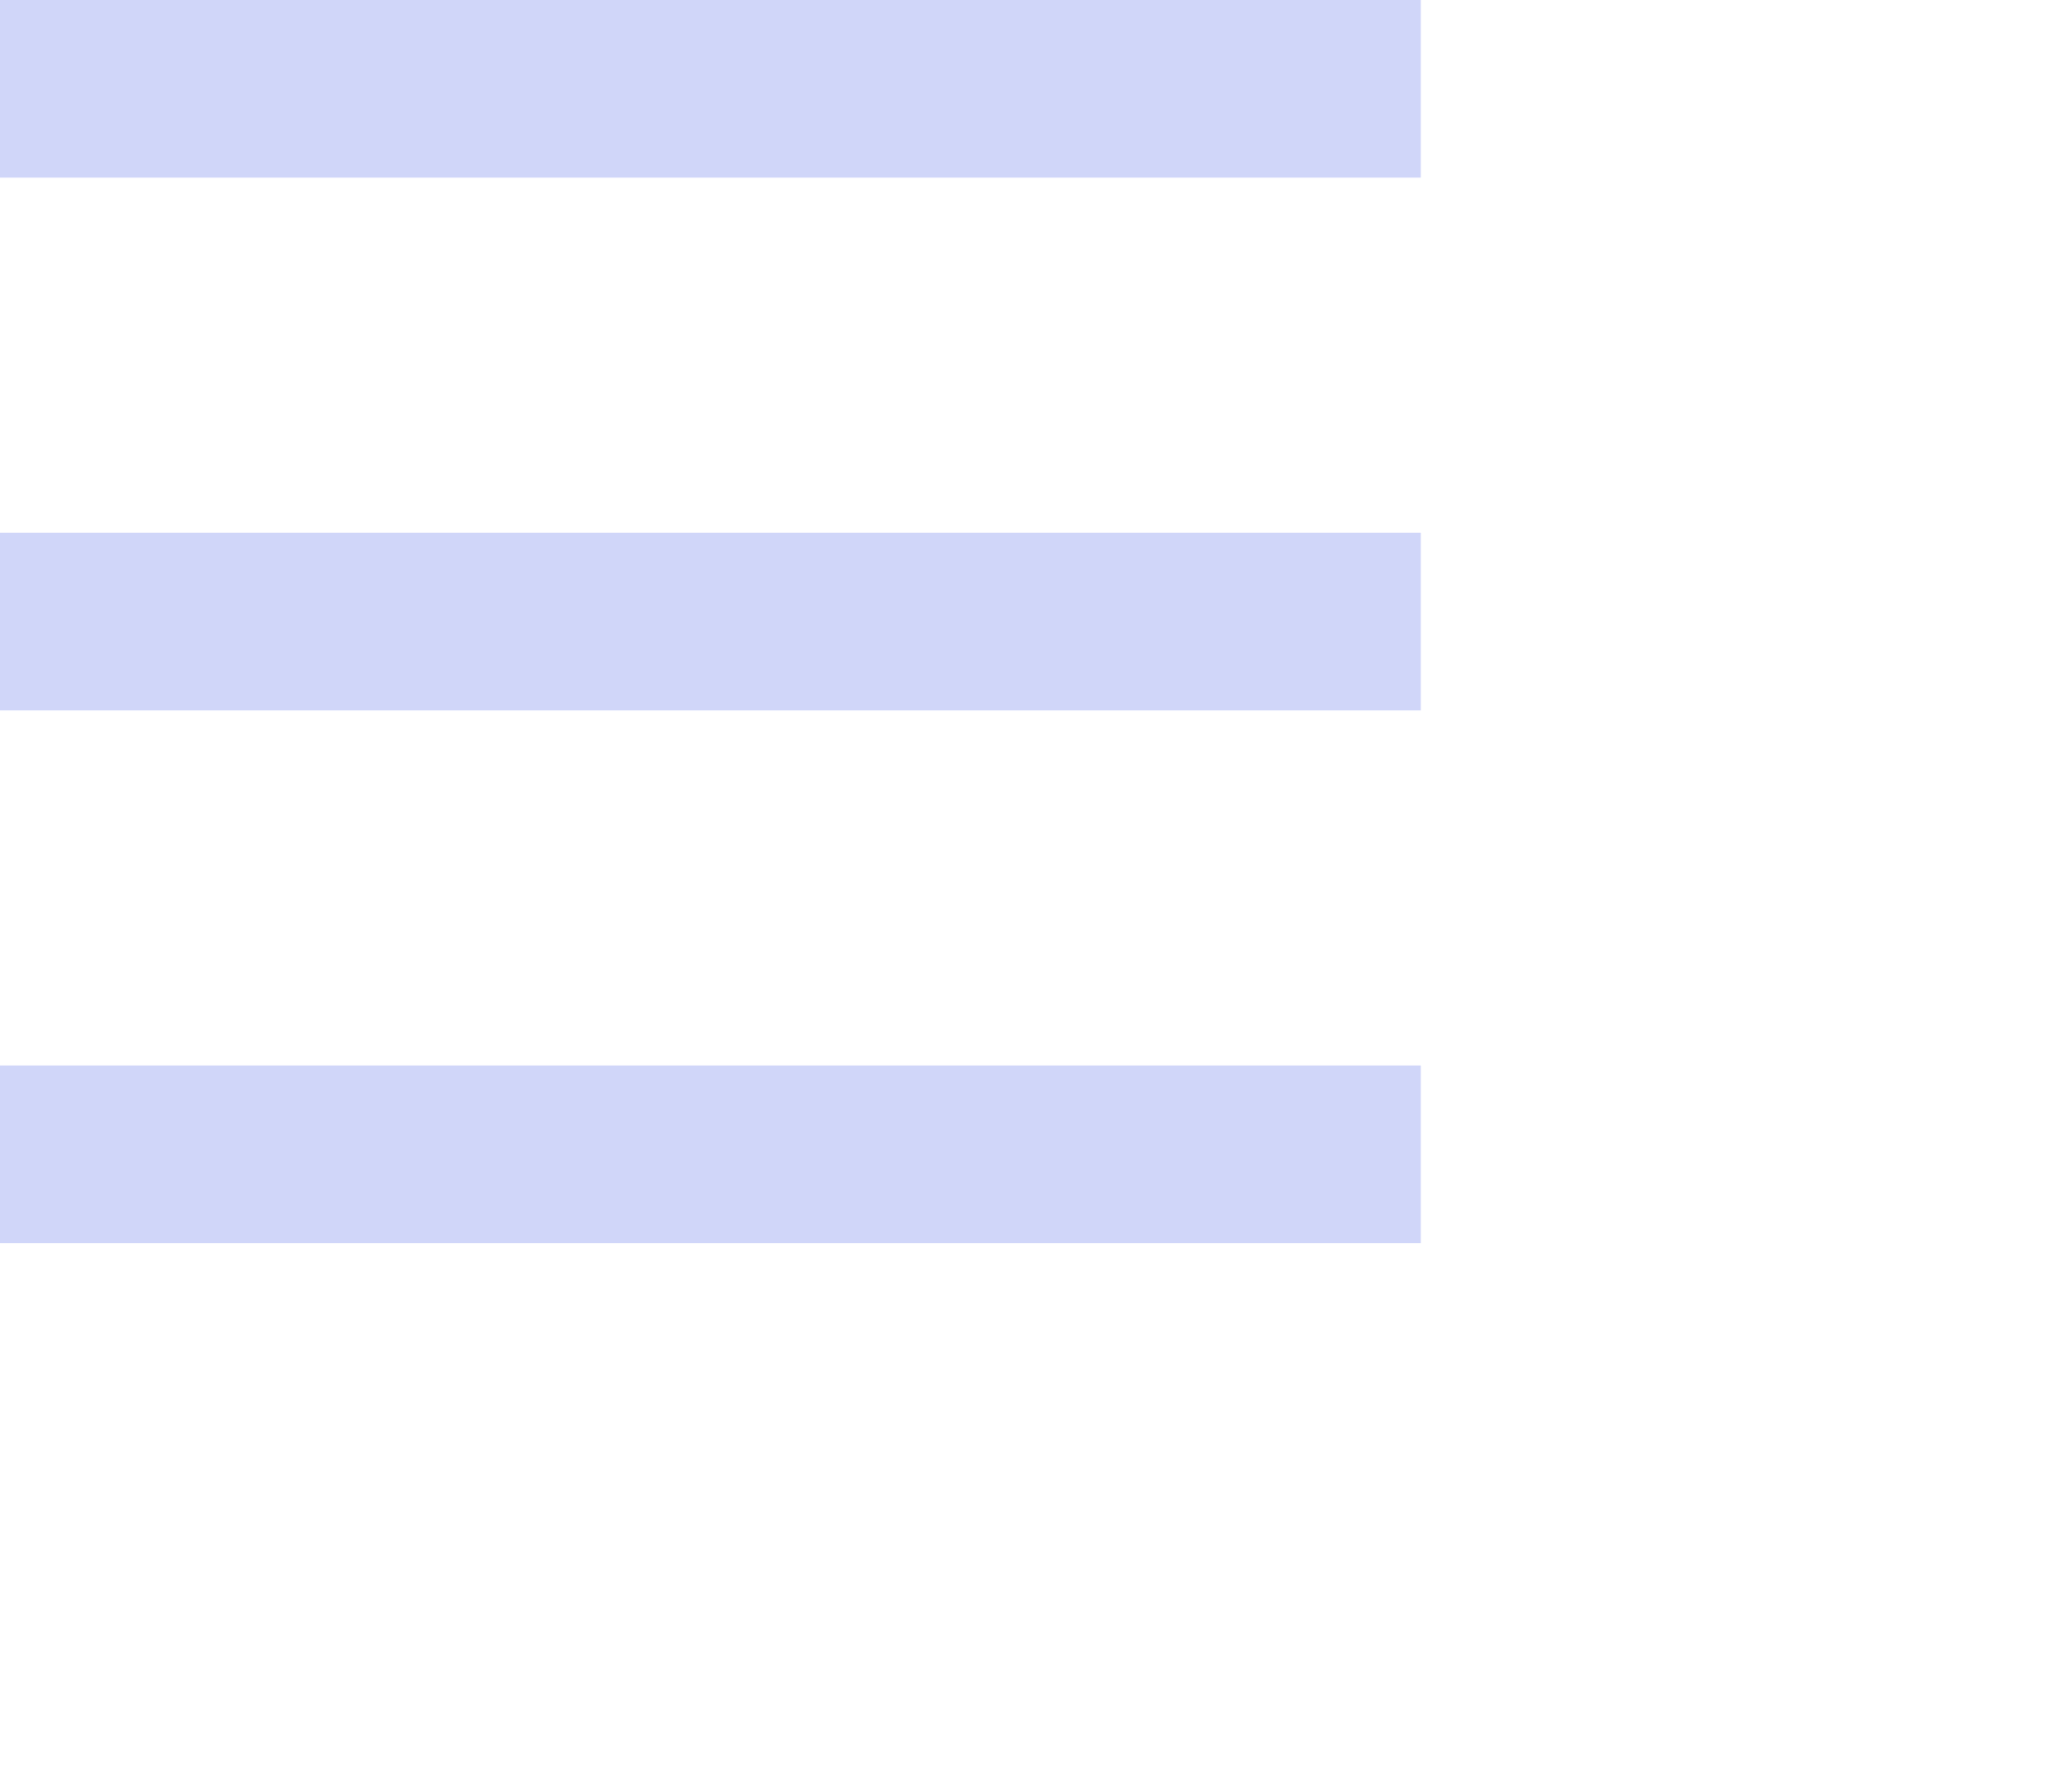
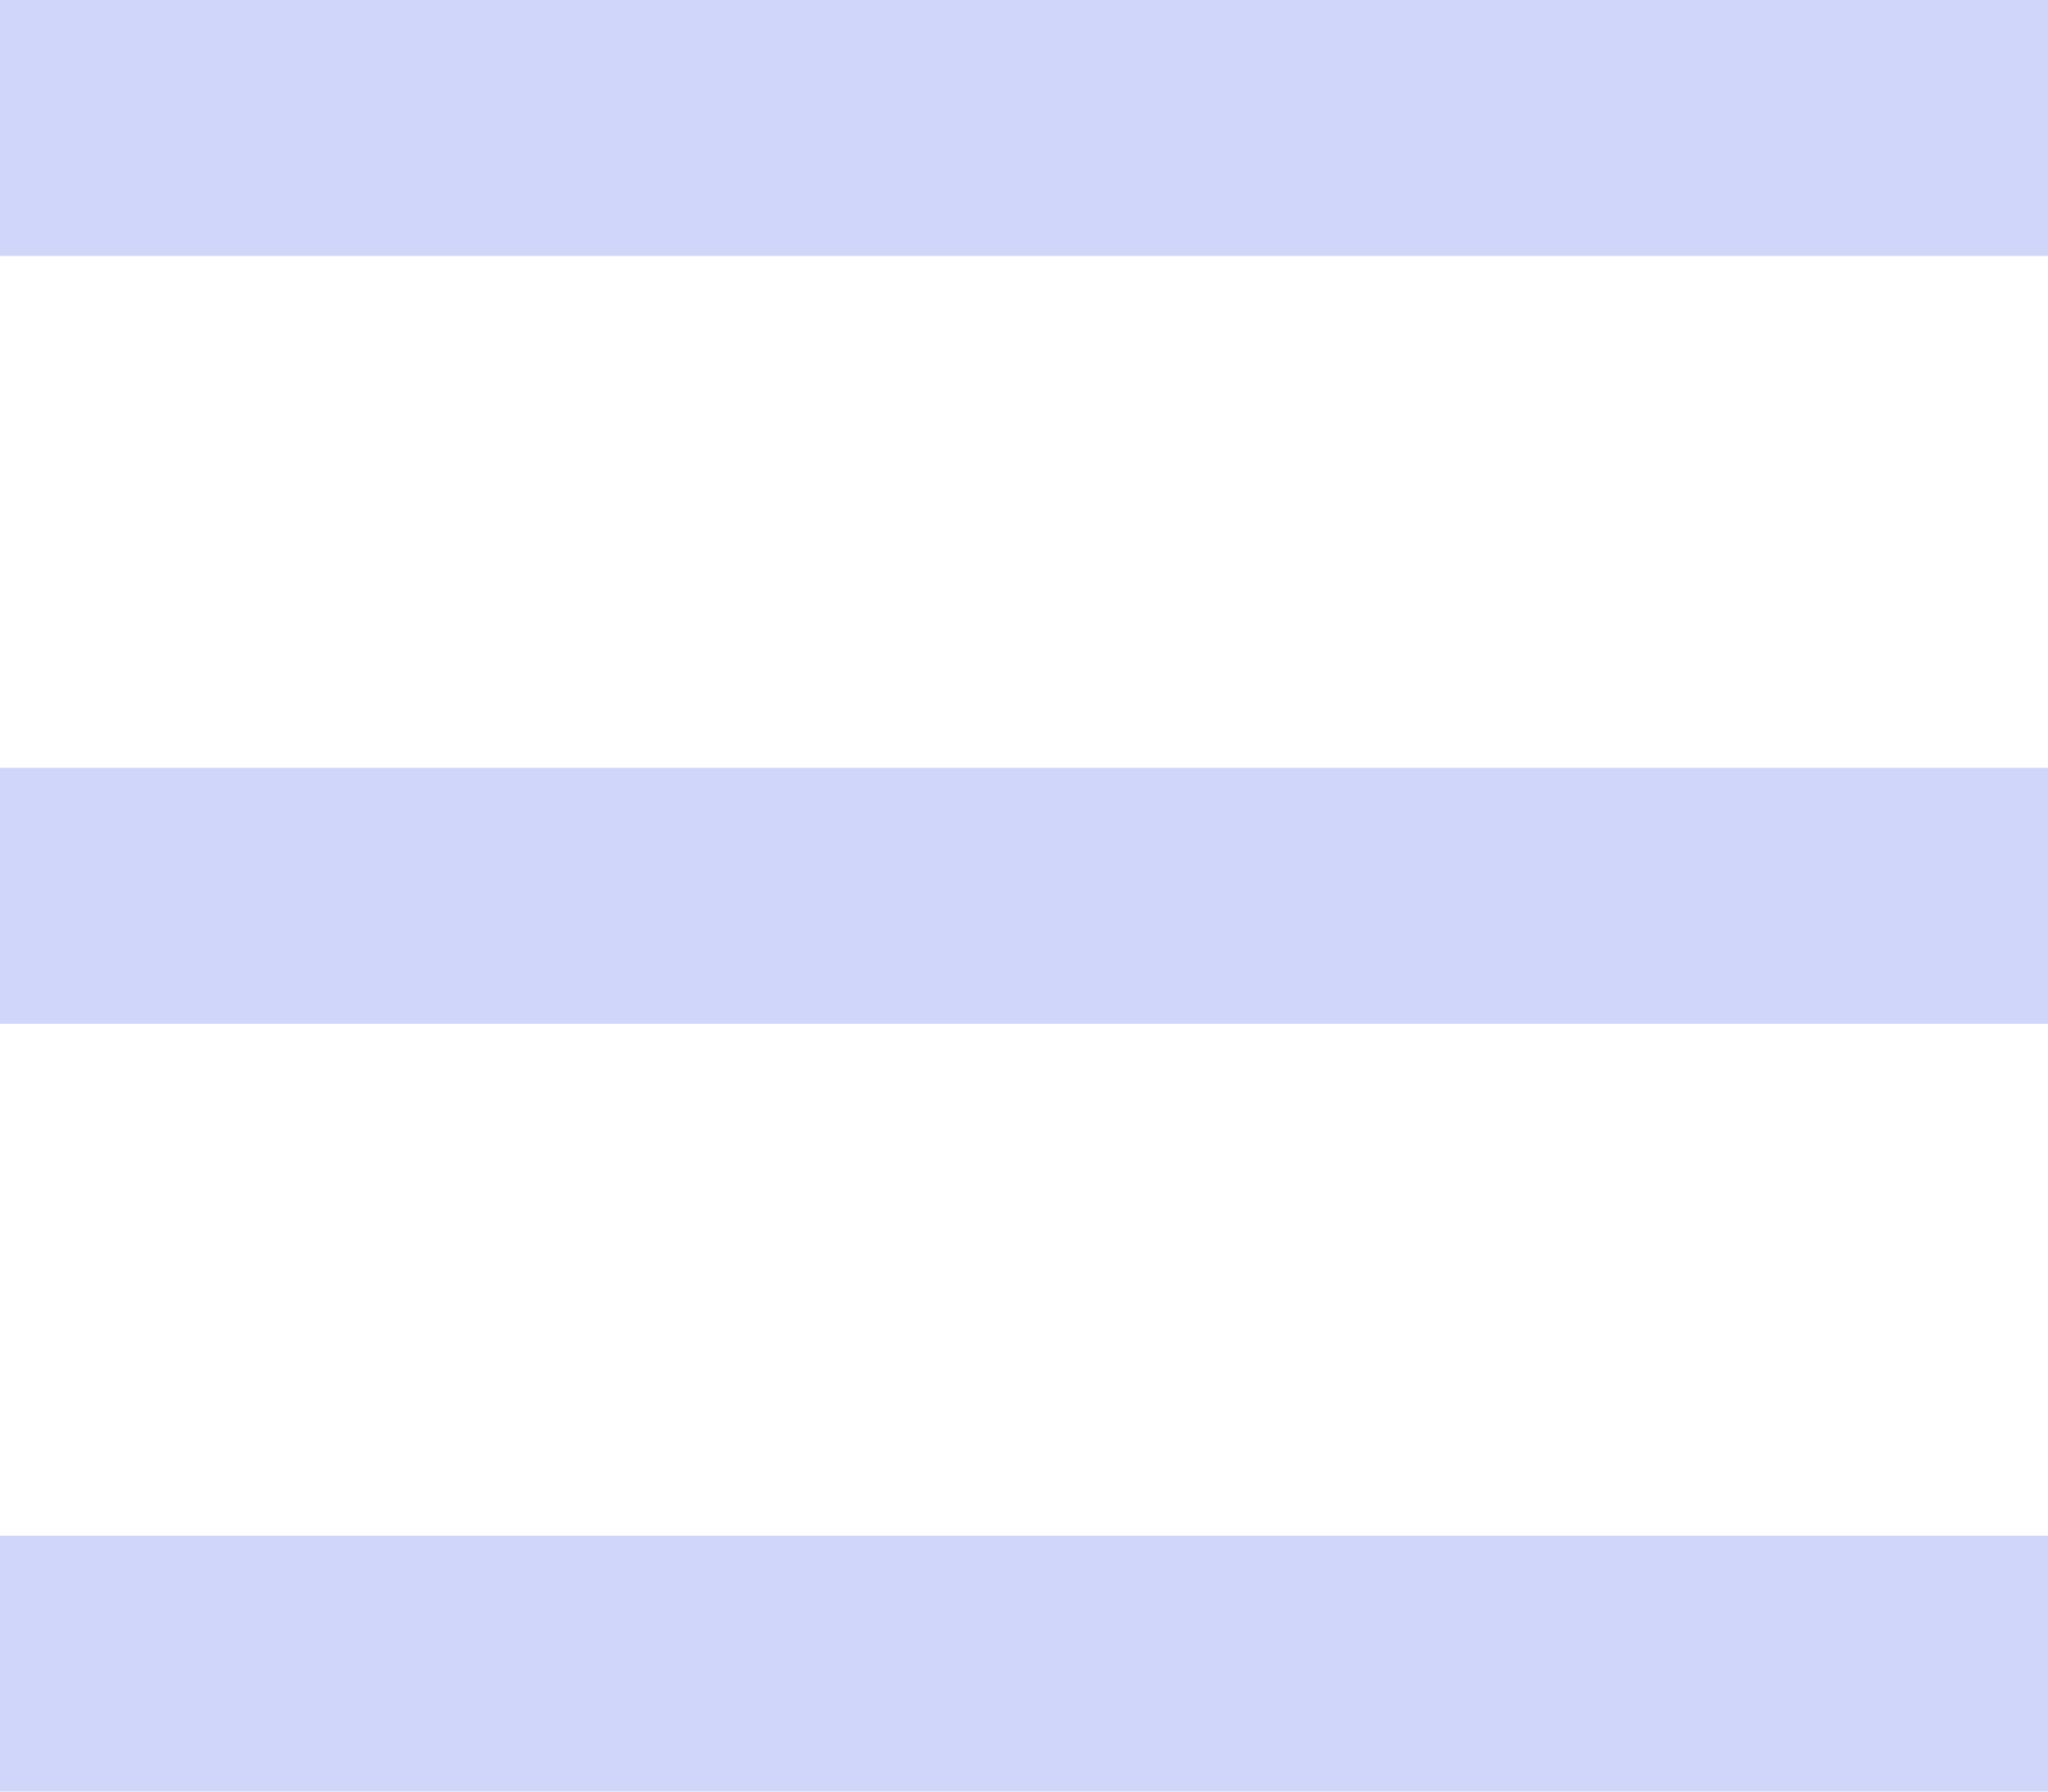
- <svg xmlns="http://www.w3.org/2000/svg" width="35" height="30">
+ <svg xmlns="http://www.w3.org/2000/svg" width="24" height="21">
  <g fill="#D0D6F9" fill-rule="evenodd">
    <path d="M0 0h24v3H0zM0 9h24v3H0zM0 18h24v3H0z" />
  </g>
</svg>
